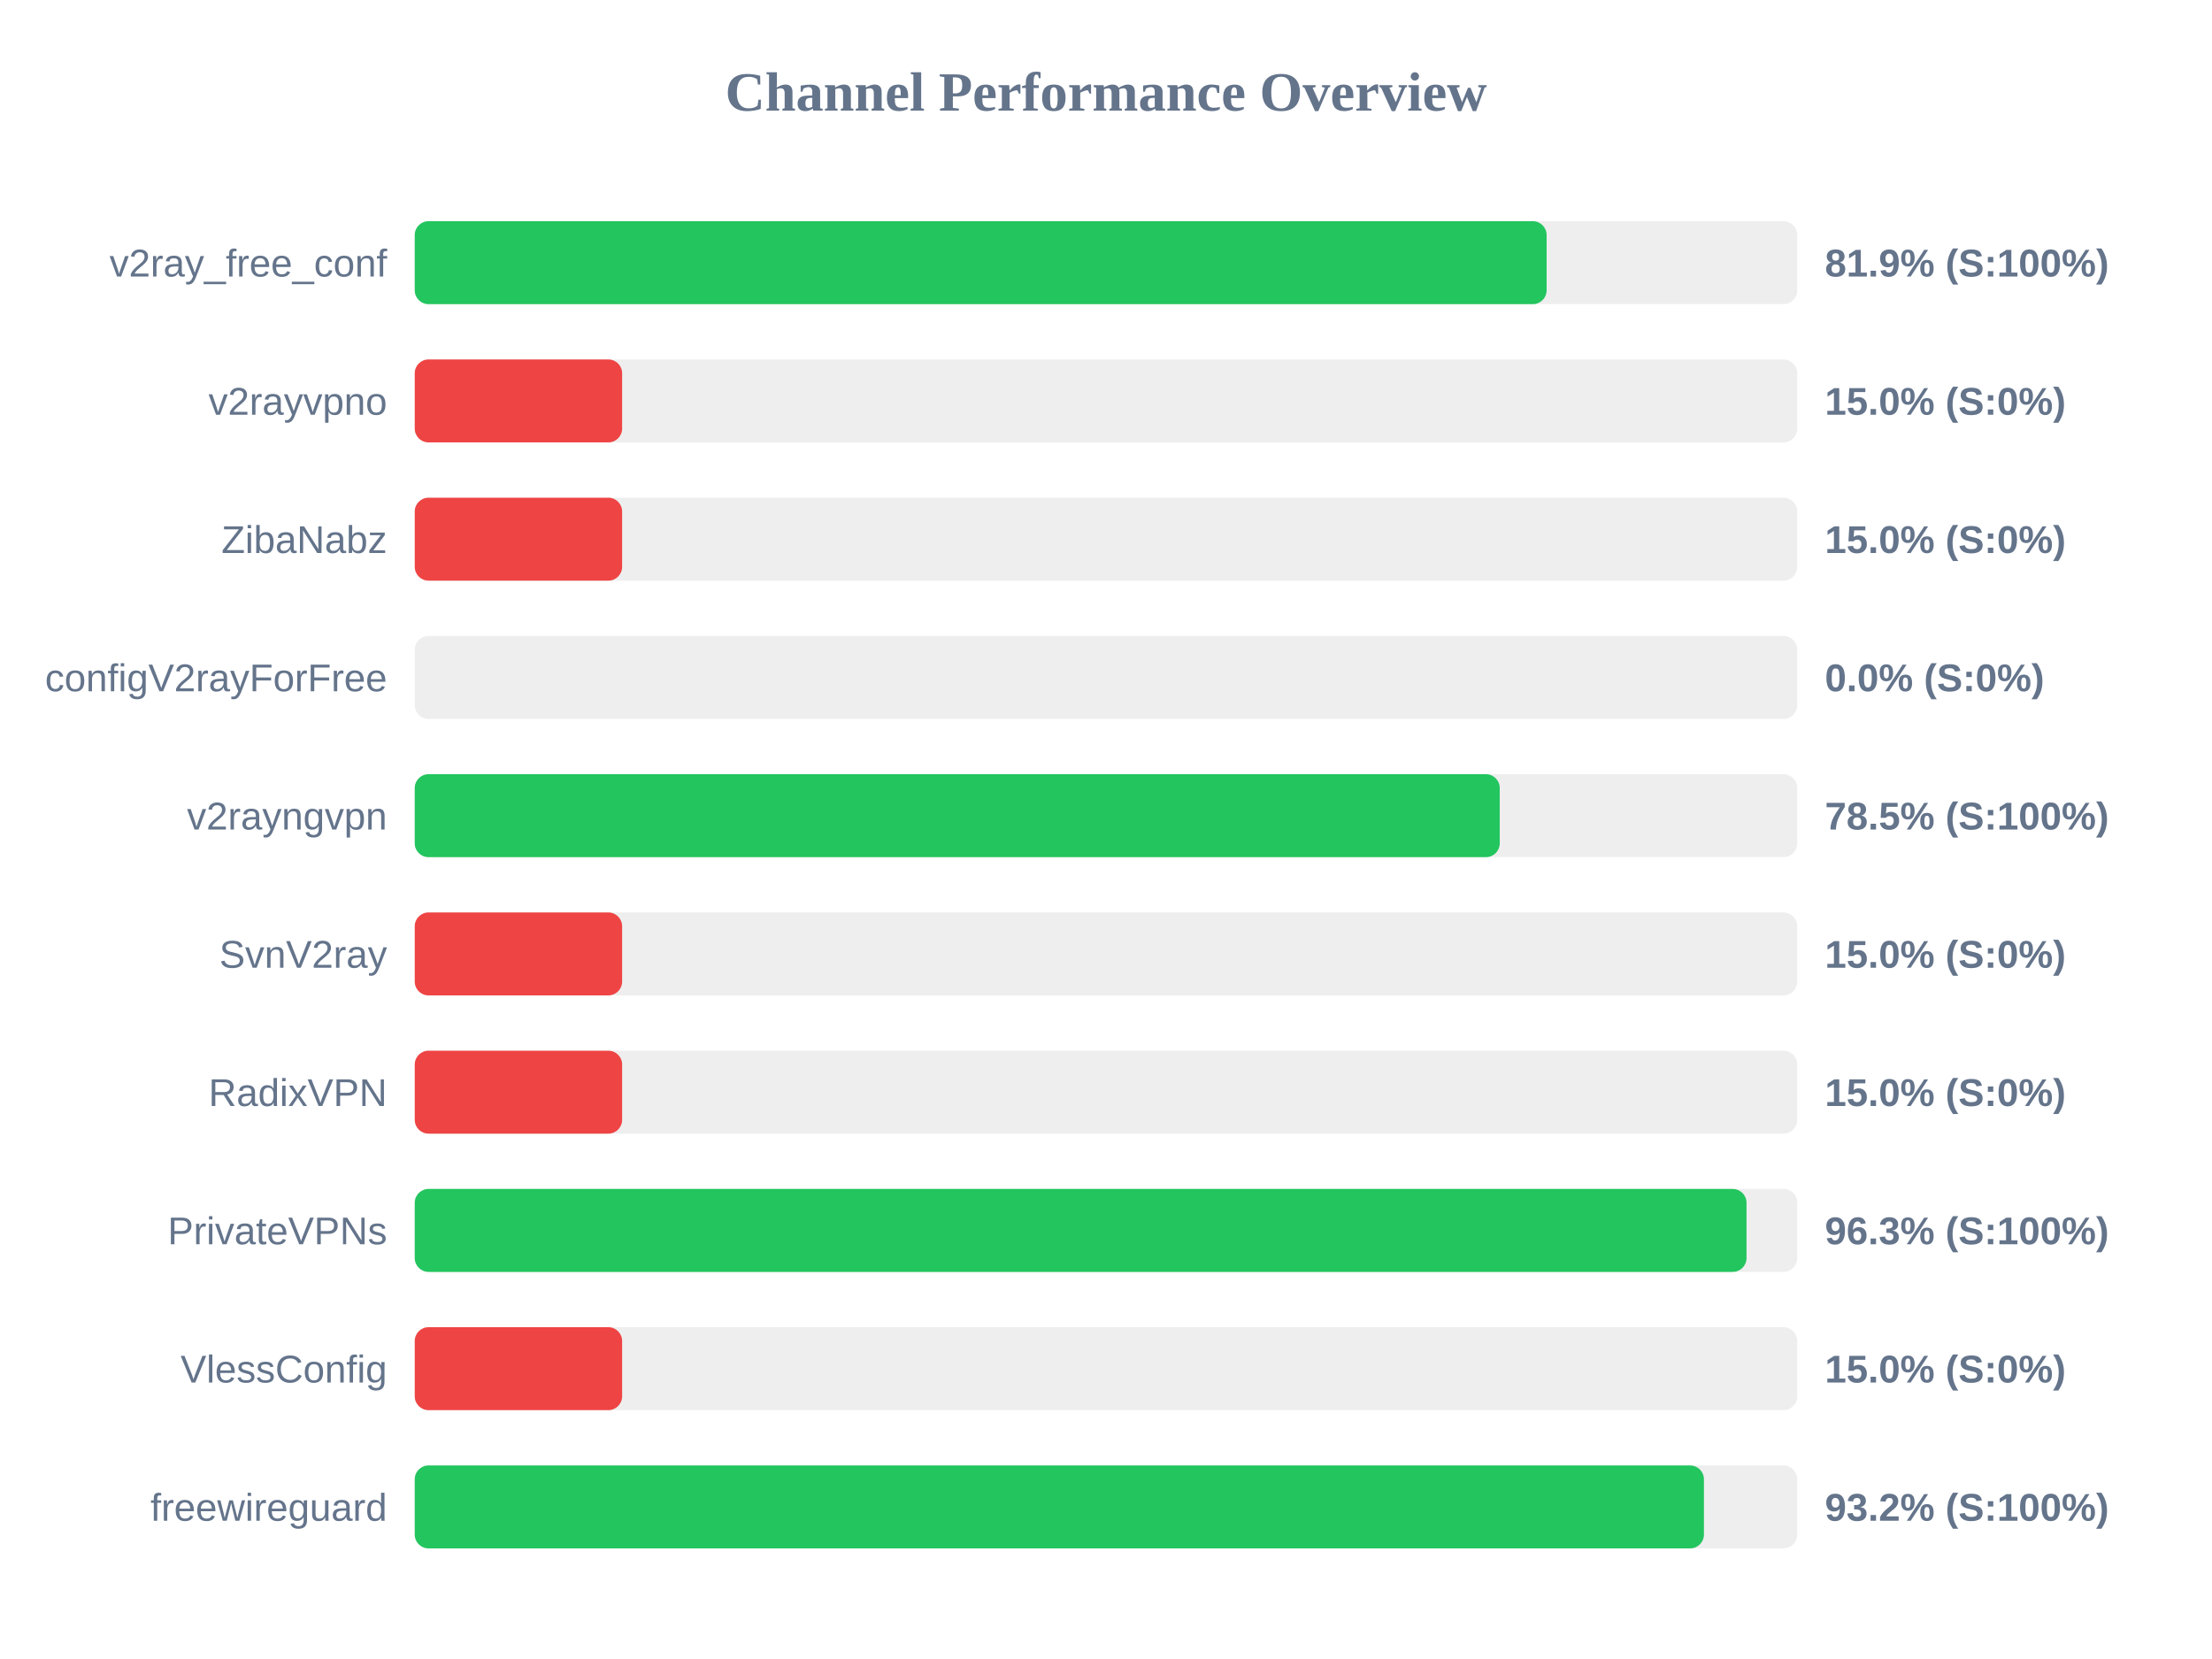
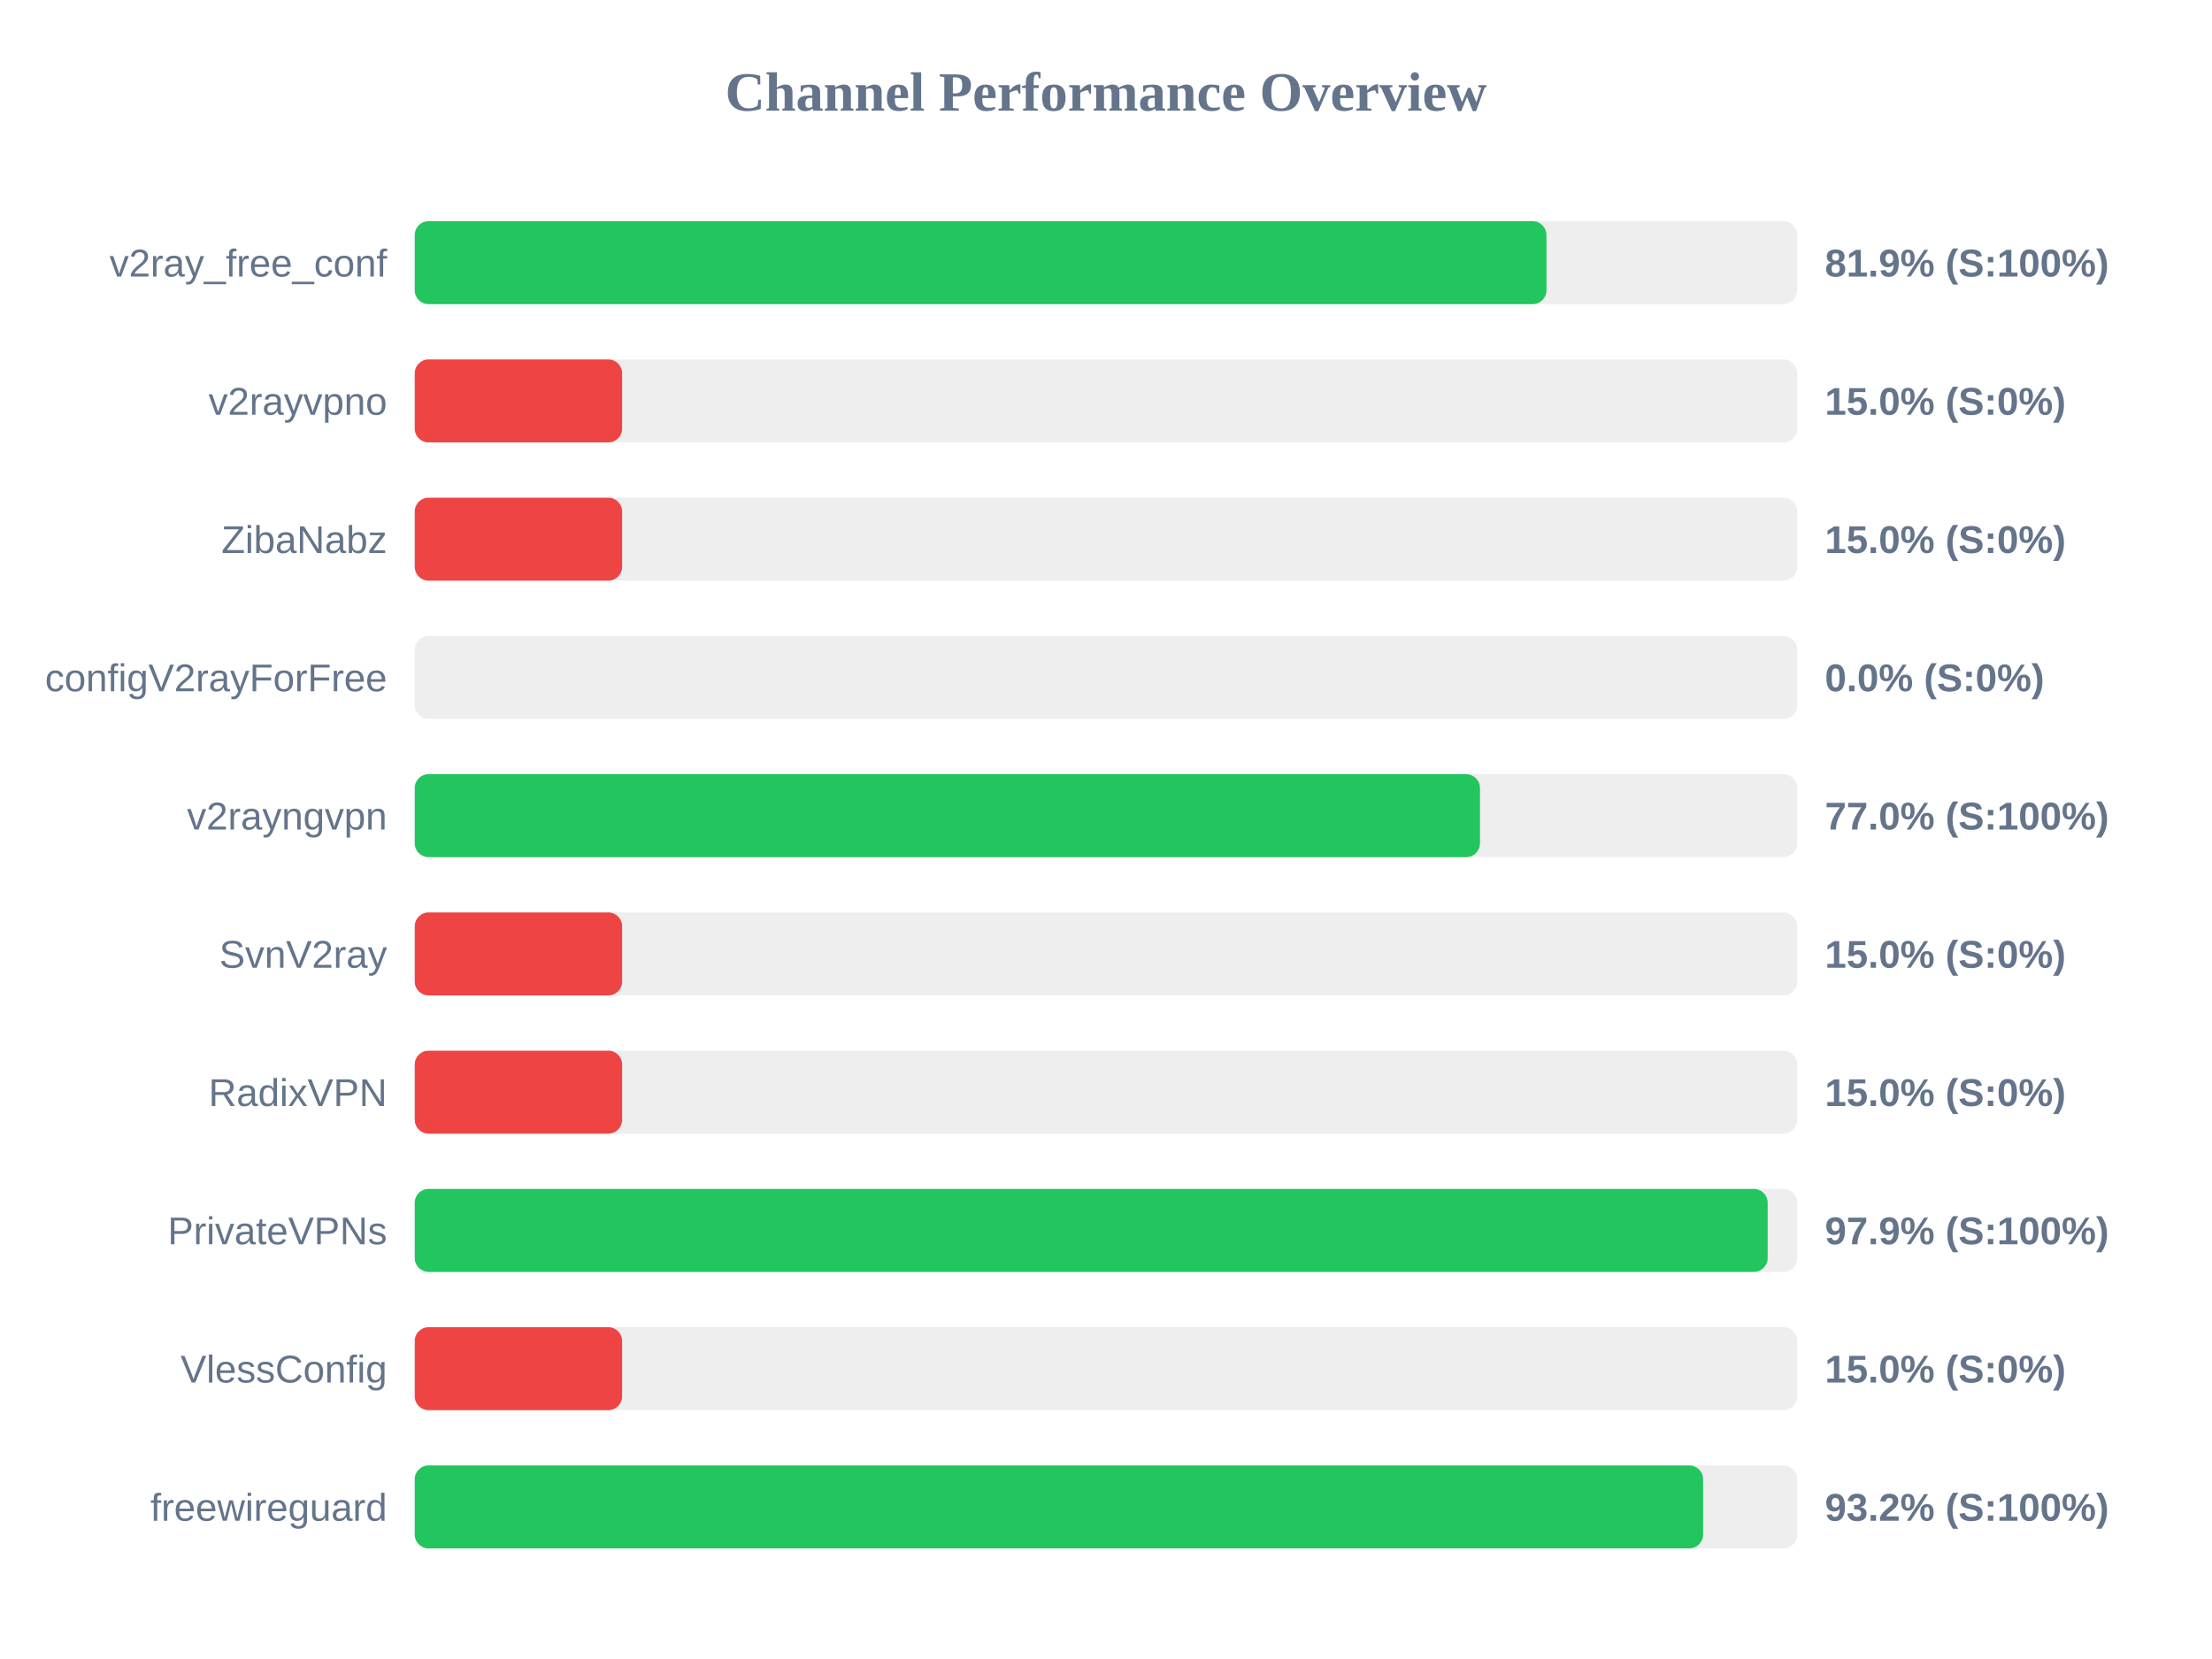
<svg xmlns="http://www.w3.org/2000/svg" width="800" height="600" version="1.1">
  <style>
        .row { font: 14px Arial; fill: #64748b; }
        .score { font: bold 14px Arial; fill: #64748b; }
    </style>
  <text x="400" y="40" text-anchor="middle" font-size="20px" font-weight="bold" fill="#64748b">Channel Performance Overview</text>
  <rect x="150" y="80" width="500" height="30" fill="#eee" rx="5" />
-   <rect x="150" y="80" width="409.35" height="30" fill="#22c55e" rx="5" />
+   <rect x="150" y="80" width="409.3" height="30" fill="#22c55e" rx="5" />
  <text x="140" y="100" text-anchor="end" class="row">v2ray_free_conf</text>
  <text x="660" y="100" text-anchor="start" class="score">81.9% (S:100%)</text>
  <rect x="150" y="130" width="500" height="30" fill="#eee" rx="5" />
  <rect x="150" y="130" width="75.0" height="30" fill="#ef4444" rx="5" />
  <text x="140" y="150" text-anchor="end" class="row">v2rayvpno</text>
  <text x="660" y="150" text-anchor="start" class="score">15.0% (S:0%)</text>
  <rect x="150" y="180" width="500" height="30" fill="#eee" rx="5" />
  <rect x="150" y="180" width="75.0" height="30" fill="#ef4444" rx="5" />
  <text x="140" y="200" text-anchor="end" class="row">ZibaNabz</text>
  <text x="660" y="200" text-anchor="start" class="score">15.0% (S:0%)</text>
  <rect x="150" y="230" width="500" height="30" fill="#eee" rx="5" />
  <rect x="150" y="230" width="0.0" height="30" fill="#ef4444" rx="5" />
  <text x="140" y="250" text-anchor="end" class="row">configV2rayForFree</text>
  <text x="660" y="250" text-anchor="start" class="score">0.0% (S:0%)</text>
  <rect x="150" y="280" width="500" height="30" fill="#eee" rx="5" />
-   <rect x="150" y="280" width="392.4" height="30" fill="#22c55e" rx="5" />
+   <rect x="150" y="280" width="385.25" height="30" fill="#22c55e" rx="5" />
  <text x="140" y="300" text-anchor="end" class="row">v2rayngvpn</text>
-   <text x="660" y="300" text-anchor="start" class="score">78.5% (S:100%)</text>
+   <text x="660" y="300" text-anchor="start" class="score">77.0% (S:100%)</text>
  <rect x="150" y="330" width="500" height="30" fill="#eee" rx="5" />
  <rect x="150" y="330" width="75.0" height="30" fill="#ef4444" rx="5" />
  <text x="140" y="350" text-anchor="end" class="row">SvnV2ray</text>
  <text x="660" y="350" text-anchor="start" class="score">15.0% (S:0%)</text>
  <rect x="150" y="380" width="500" height="30" fill="#eee" rx="5" />
  <rect x="150" y="380" width="75.0" height="30" fill="#ef4444" rx="5" />
  <text x="140" y="400" text-anchor="end" class="row">RadixVPN</text>
  <text x="660" y="400" text-anchor="start" class="score">15.0% (S:0%)</text>
  <rect x="150" y="430" width="500" height="30" fill="#eee" rx="5" />
-   <rect x="150" y="430" width="481.65" height="30" fill="#22c55e" rx="5" />
+   <rect x="150" y="430" width="489.3" height="30" fill="#22c55e" rx="5" />
  <text x="140" y="450" text-anchor="end" class="row">PrivateVPNs</text>
-   <text x="660" y="450" text-anchor="start" class="score">96.3% (S:100%)</text>
+   <text x="660" y="450" text-anchor="start" class="score">97.9% (S:100%)</text>
  <rect x="150" y="480" width="500" height="30" fill="#eee" rx="5" />
  <rect x="150" y="480" width="75.0" height="30" fill="#ef4444" rx="5" />
  <text x="140" y="500" text-anchor="end" class="row">VlessConfig</text>
  <text x="660" y="500" text-anchor="start" class="score">15.0% (S:0%)</text>
  <rect x="150" y="530" width="500" height="30" fill="#eee" rx="5" />
-   <rect x="150" y="530" width="466.25" height="30" fill="#22c55e" rx="5" />
+   <rect x="150" y="530" width="465.95" height="30" fill="#22c55e" rx="5" />
  <text x="140" y="550" text-anchor="end" class="row">freewireguard</text>
  <text x="660" y="550" text-anchor="start" class="score">93.2% (S:100%)</text>
</svg>
